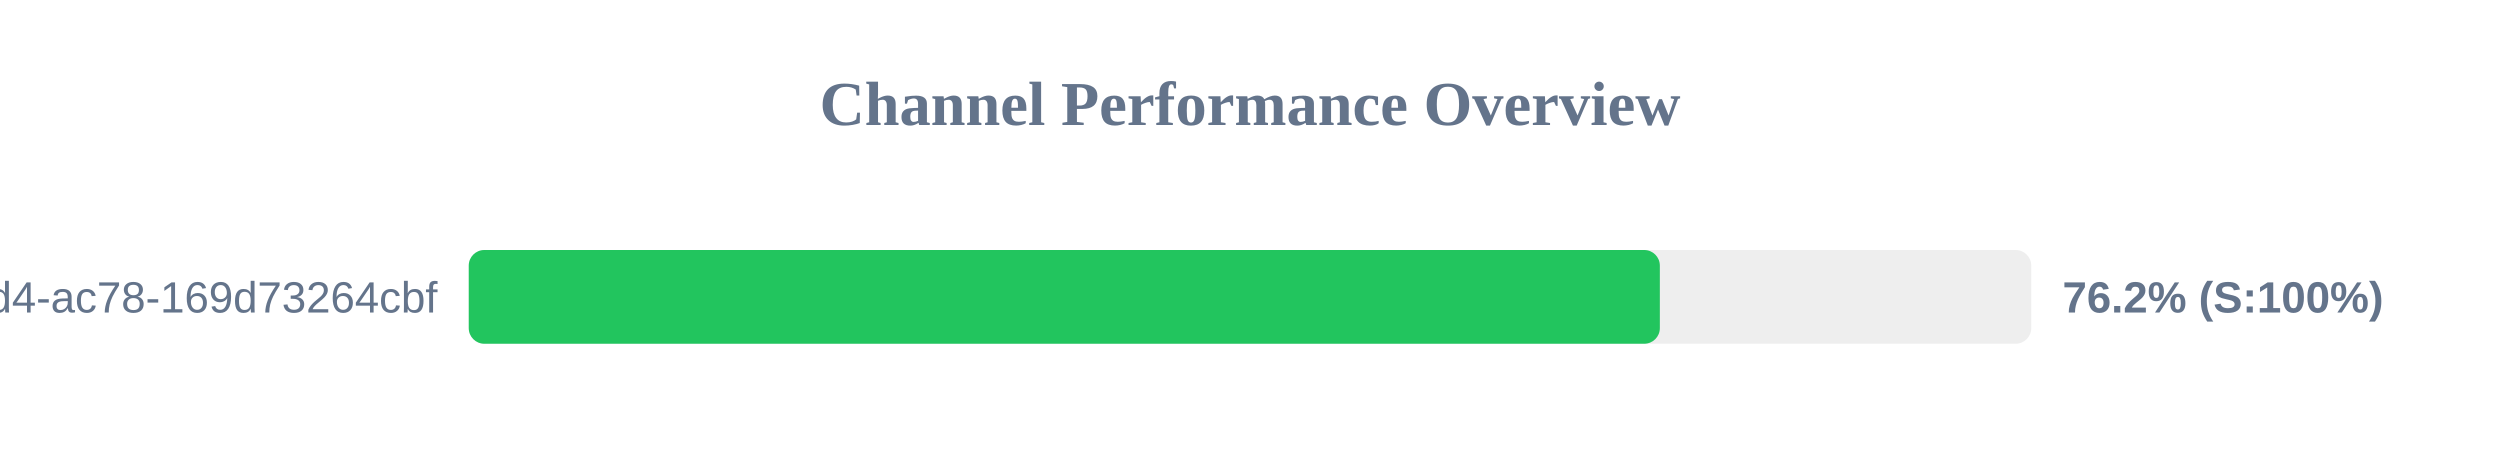
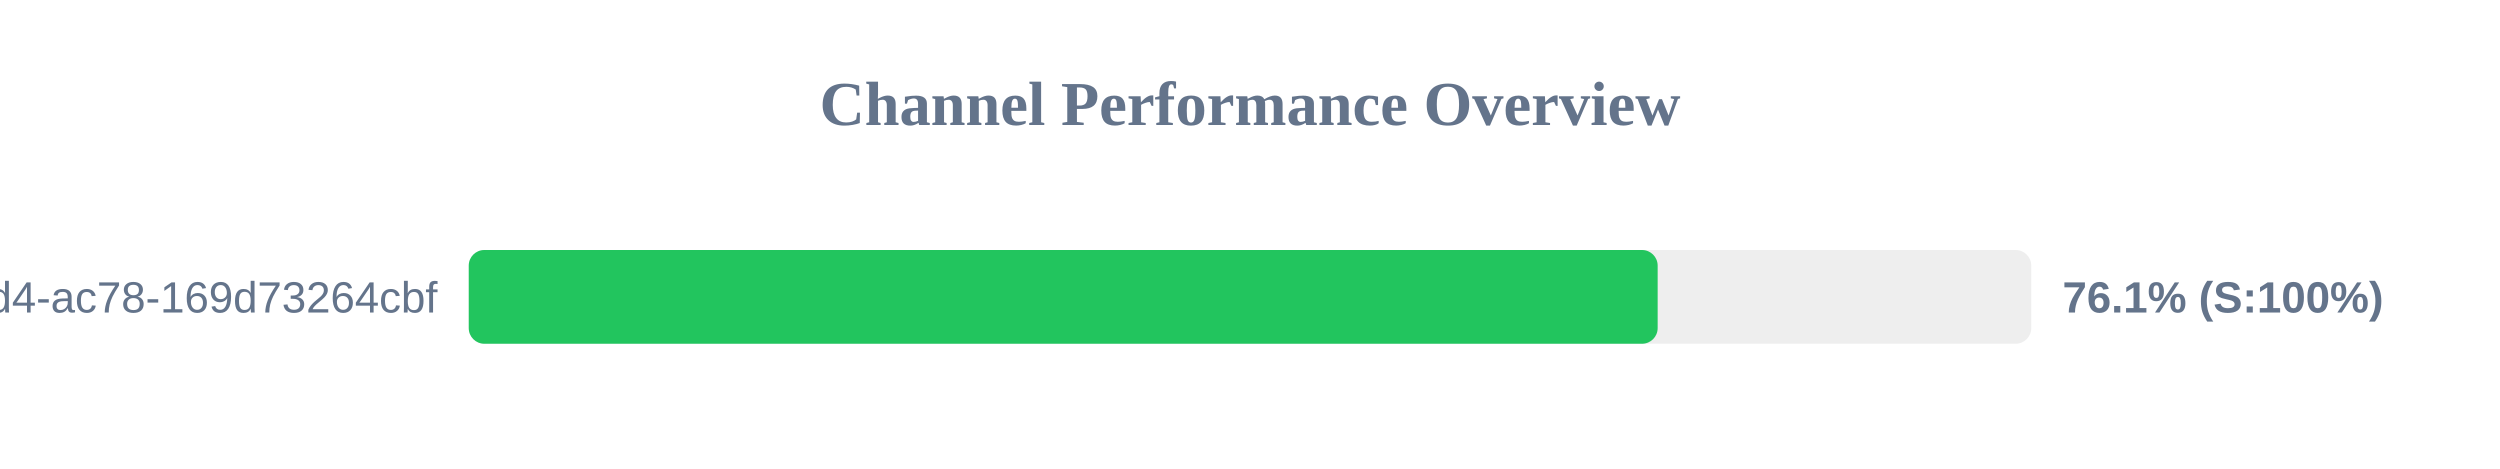
<svg xmlns="http://www.w3.org/2000/svg" width="800" height="150" version="1.1">
  <style>
        .row { font: 14px Arial; fill: #64748b; }
        .score { font: bold 14px Arial; fill: #64748b; }
    </style>
  <text x="400" y="40" text-anchor="middle" font-size="20px" font-weight="bold" fill="#64748b">Channel Performance Overview</text>
  <rect x="150" y="80" width="500" height="30" fill="#eee" rx="5" />
-   <rect x="150" y="80" width="381.15" height="30" fill="#22c55e" rx="5" />
+   <rect x="150" y="80" width="380.45" height="30" fill="#22c55e" rx="5" />
  <text x="140" y="100" text-anchor="end" class="row">?uuid=48c2c901-72e6-46d4-ac78-169d73264cbf</text>
-   <text x="660" y="100" text-anchor="start" class="score">76.2% (S:100%)</text>
+   <text x="660" y="100" text-anchor="start" class="score">76.1% (S:100%)</text>
</svg>
